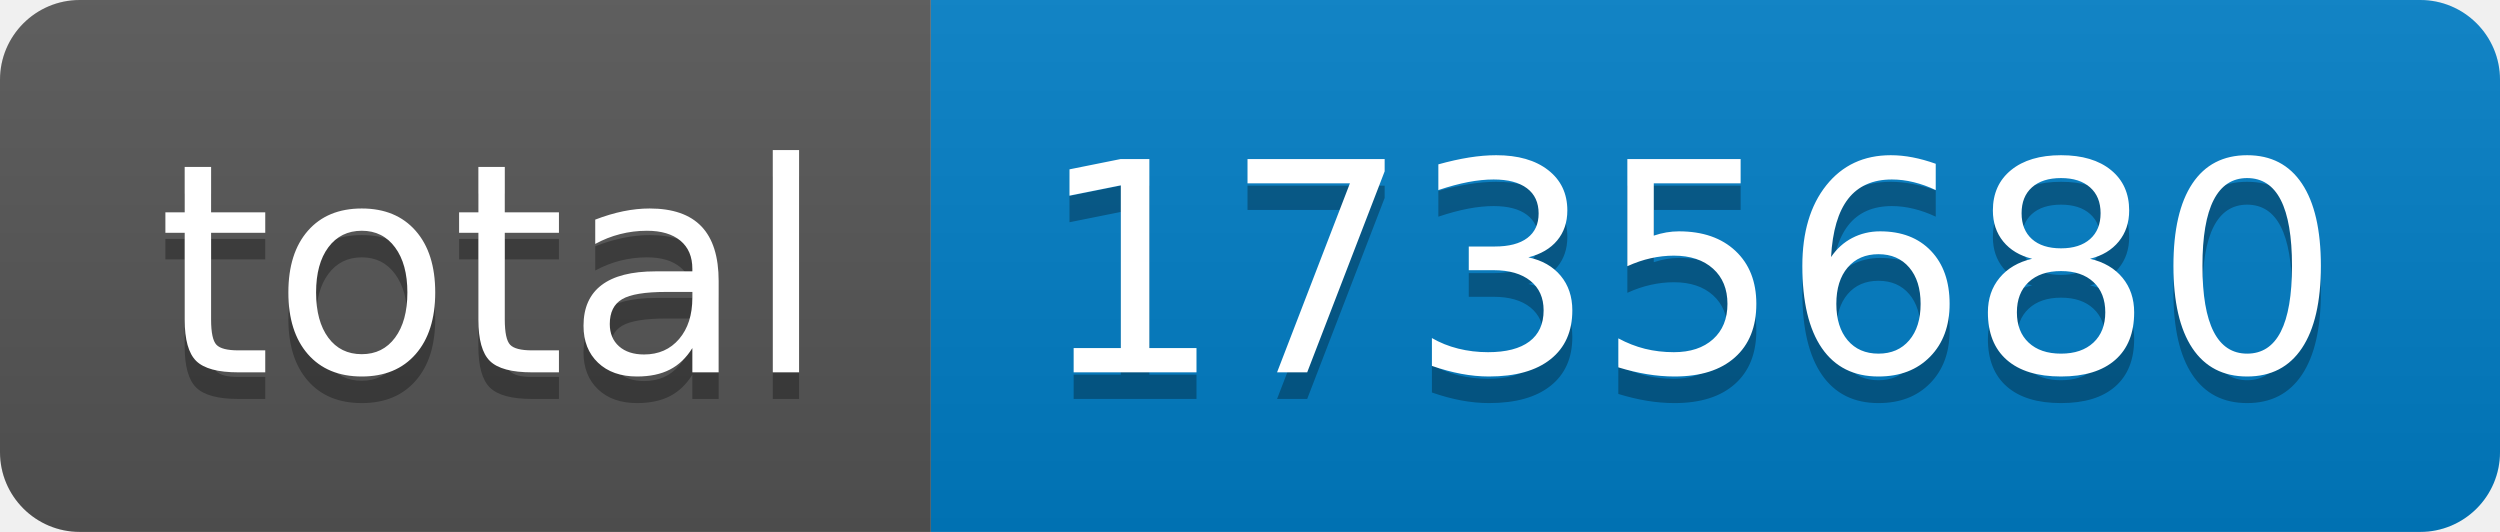
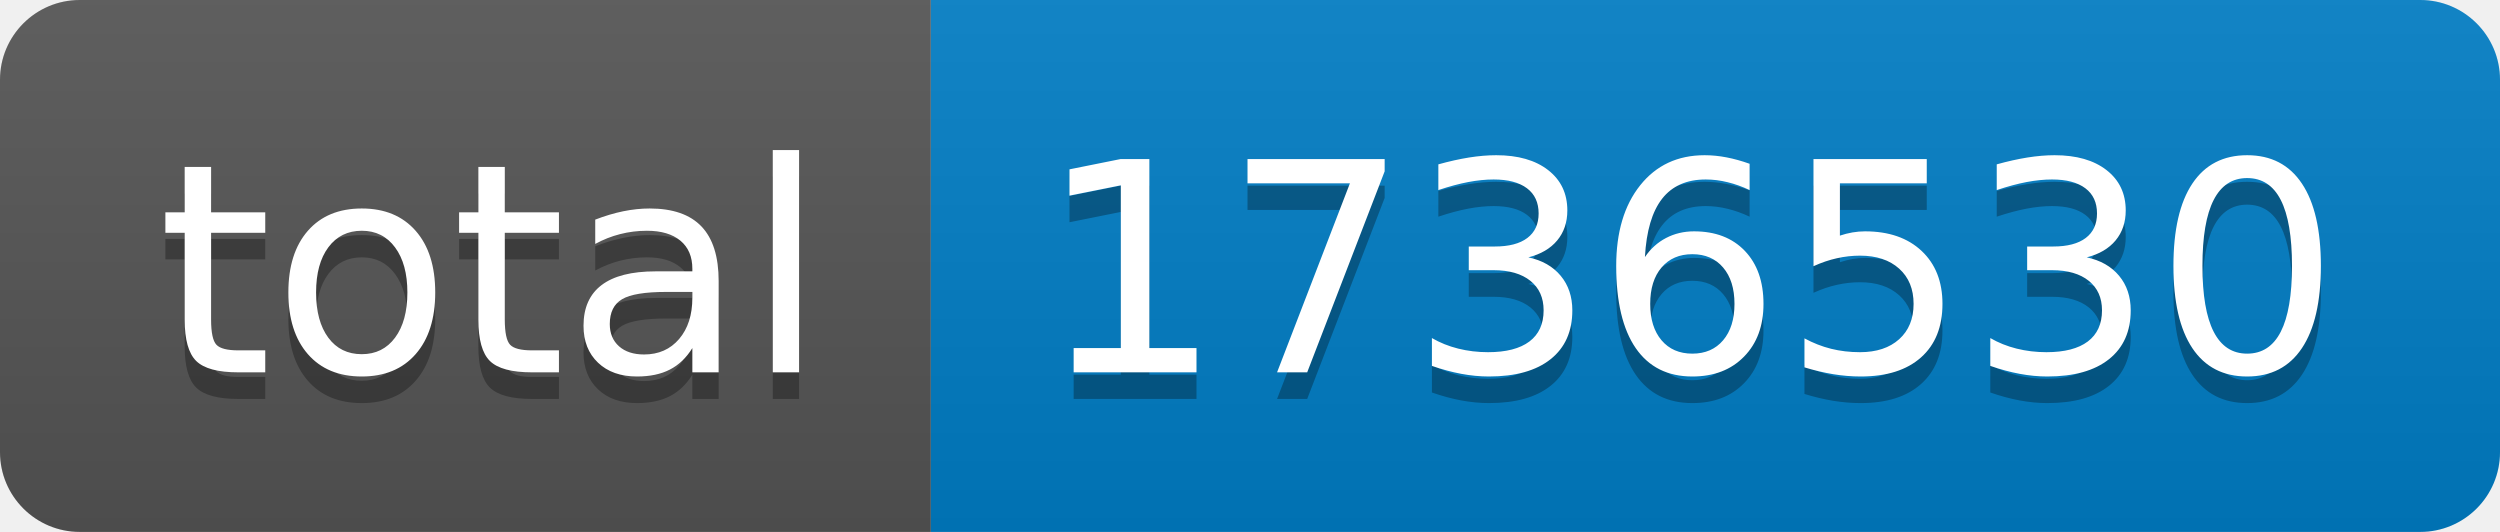
- <svg xmlns="http://www.w3.org/2000/svg" width="94" height="20" role="img" aria-label="total: 1735680">
+ <svg xmlns="http://www.w3.org/2000/svg" width="94" height="20" role="img" aria-label="total: 1736530">
  <linearGradient id="s" x2="0" y2="100%">
    <stop offset="0" stop-color="#bbb" stop-opacity=".1" />
    <stop offset="1" stop-opacity=".1" />
  </linearGradient>
  <clipPath id="r">
    <rect width="94" height="20" rx="3" fill="#fff" />
  </clipPath>
  <g clip-path="url(#r)">
    <rect width="35" height="20" fill="#555" />
    <rect x="35" width="59" height="20" fill="#007ec6" />
    <rect width="94" height="20" fill="url(#s)" />
  </g>
  <g fill="#fff" text-anchor="middle" font-family="Verdana,Geneva,DejaVu Sans,sans-serif" text-rendering="geometricPrecision" font-size="110">
    <text aria-hidden="true" x="185" y="150" fill="#010101" fill-opacity=".3" transform="scale(.1)" textLength="250">total</text>
    <text x="185" y="140" transform="scale(.1)" fill="#fff" textLength="250">total</text>
-     <text aria-hidden="true" x="635" y="150" fill="#010101" fill-opacity=".3" transform="scale(.1)" textLength="490">1735680</text>
-     <text x="635" y="140" transform="scale(.1)" fill="#fff" textLength="490">1735680</text>
+     <text aria-hidden="true" x="635" y="150" fill="#010101" fill-opacity=".3" transform="scale(.1)" textLength="490">1736530</text>
+     <text x="635" y="140" transform="scale(.1)" fill="#fff" textLength="490">1736530</text>
  </g>
</svg>
